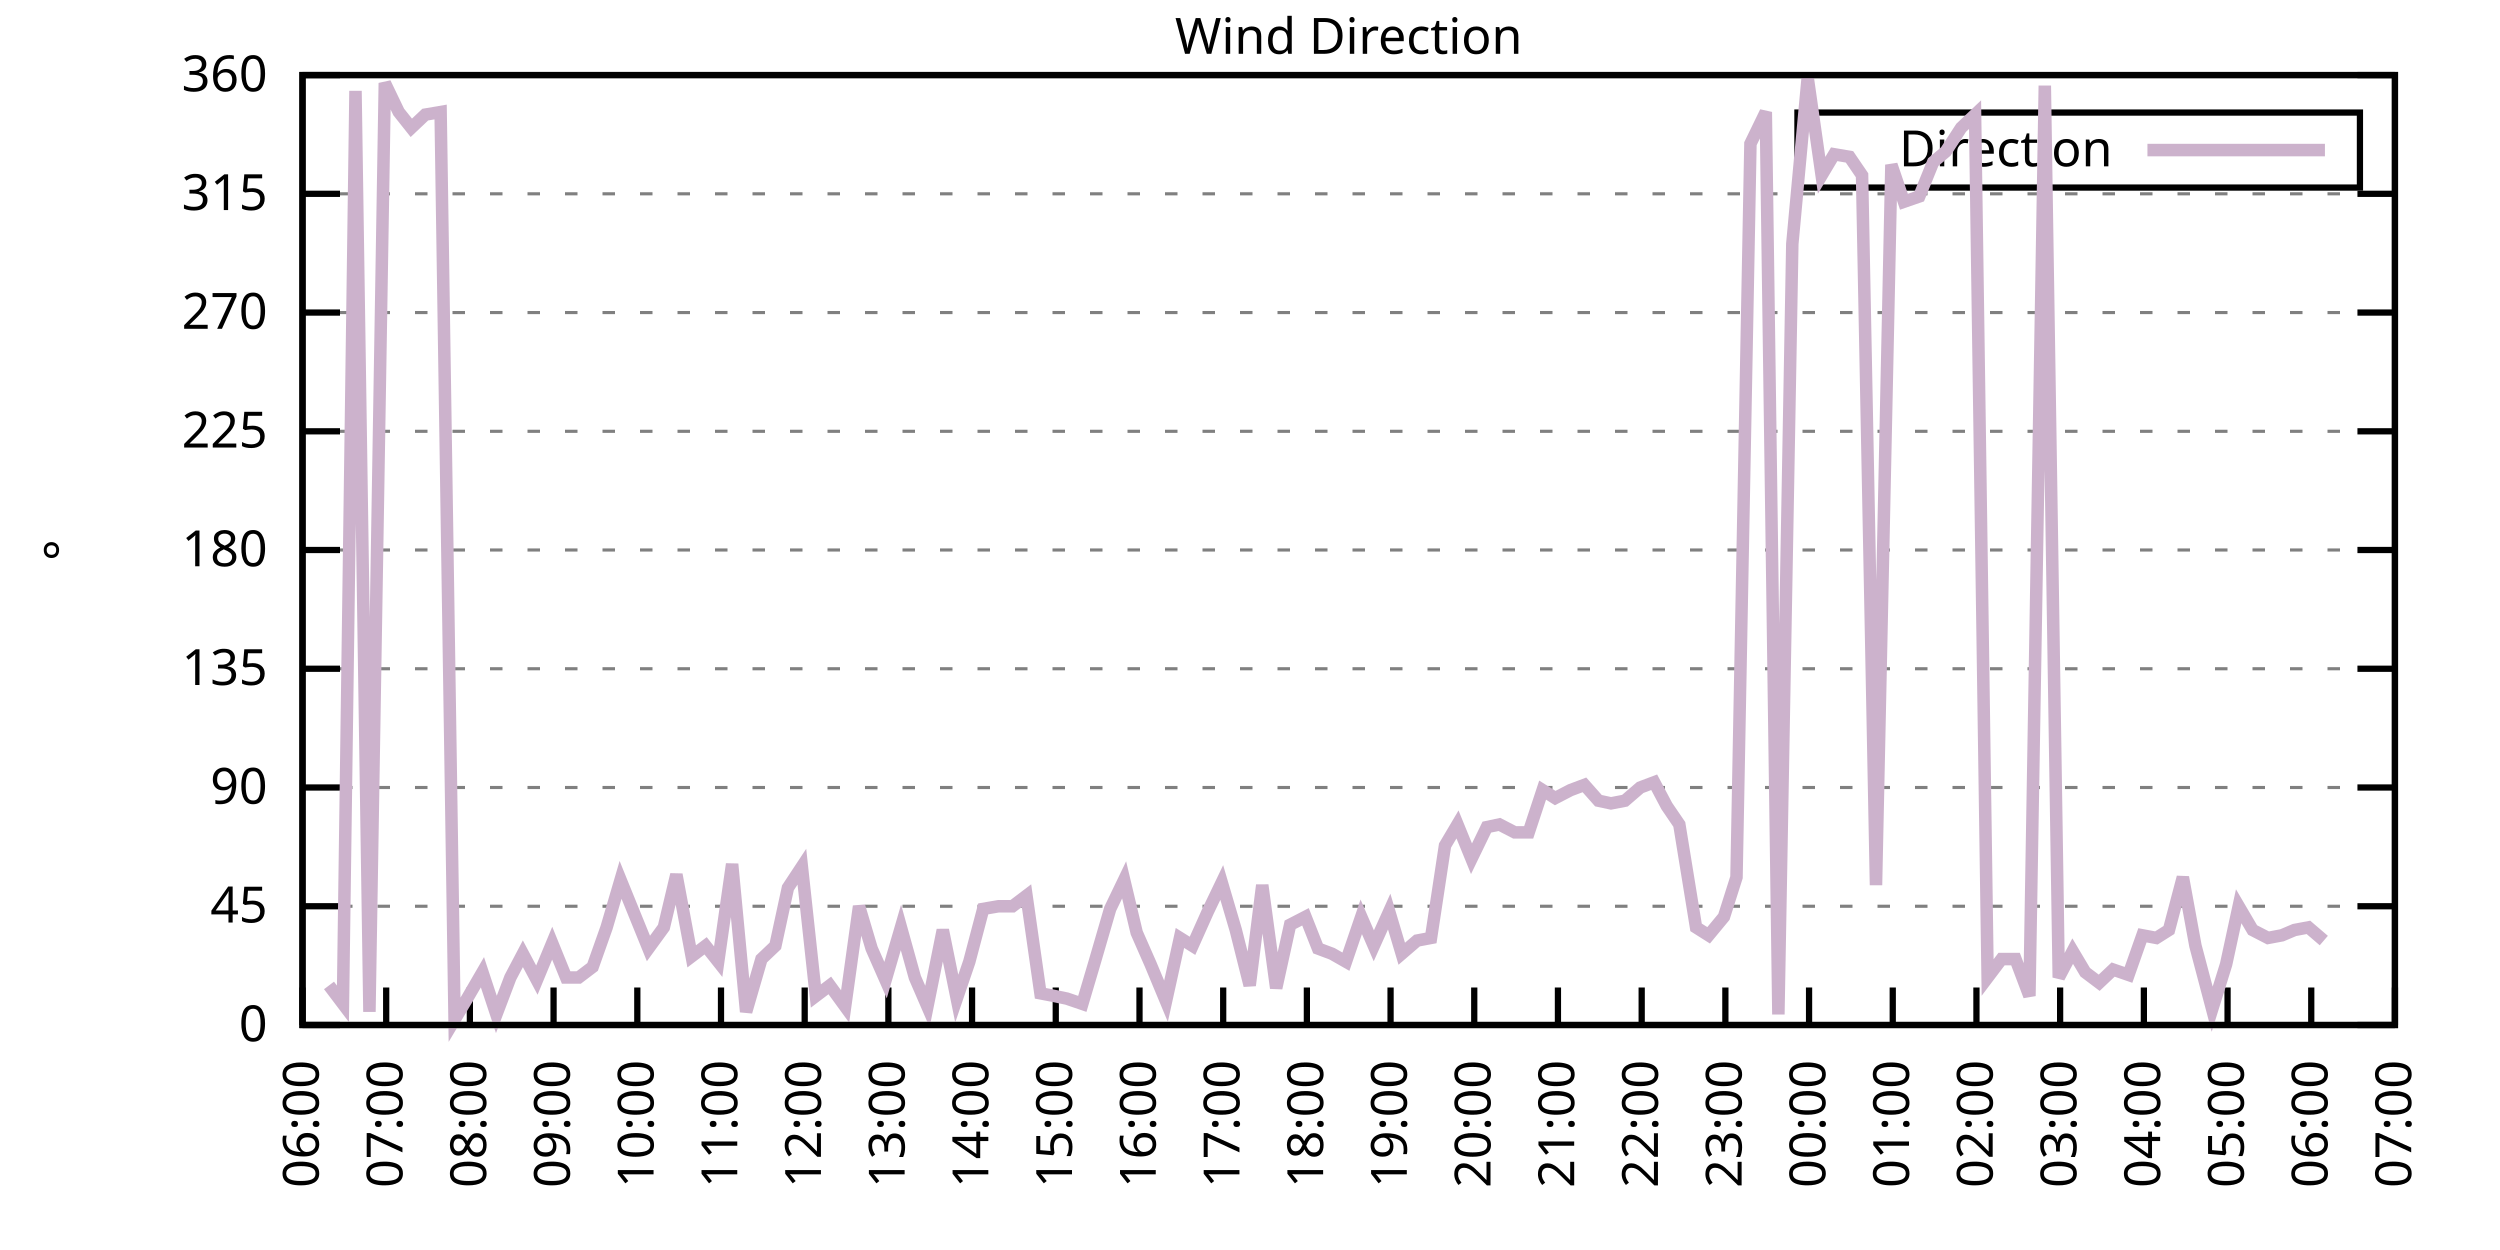
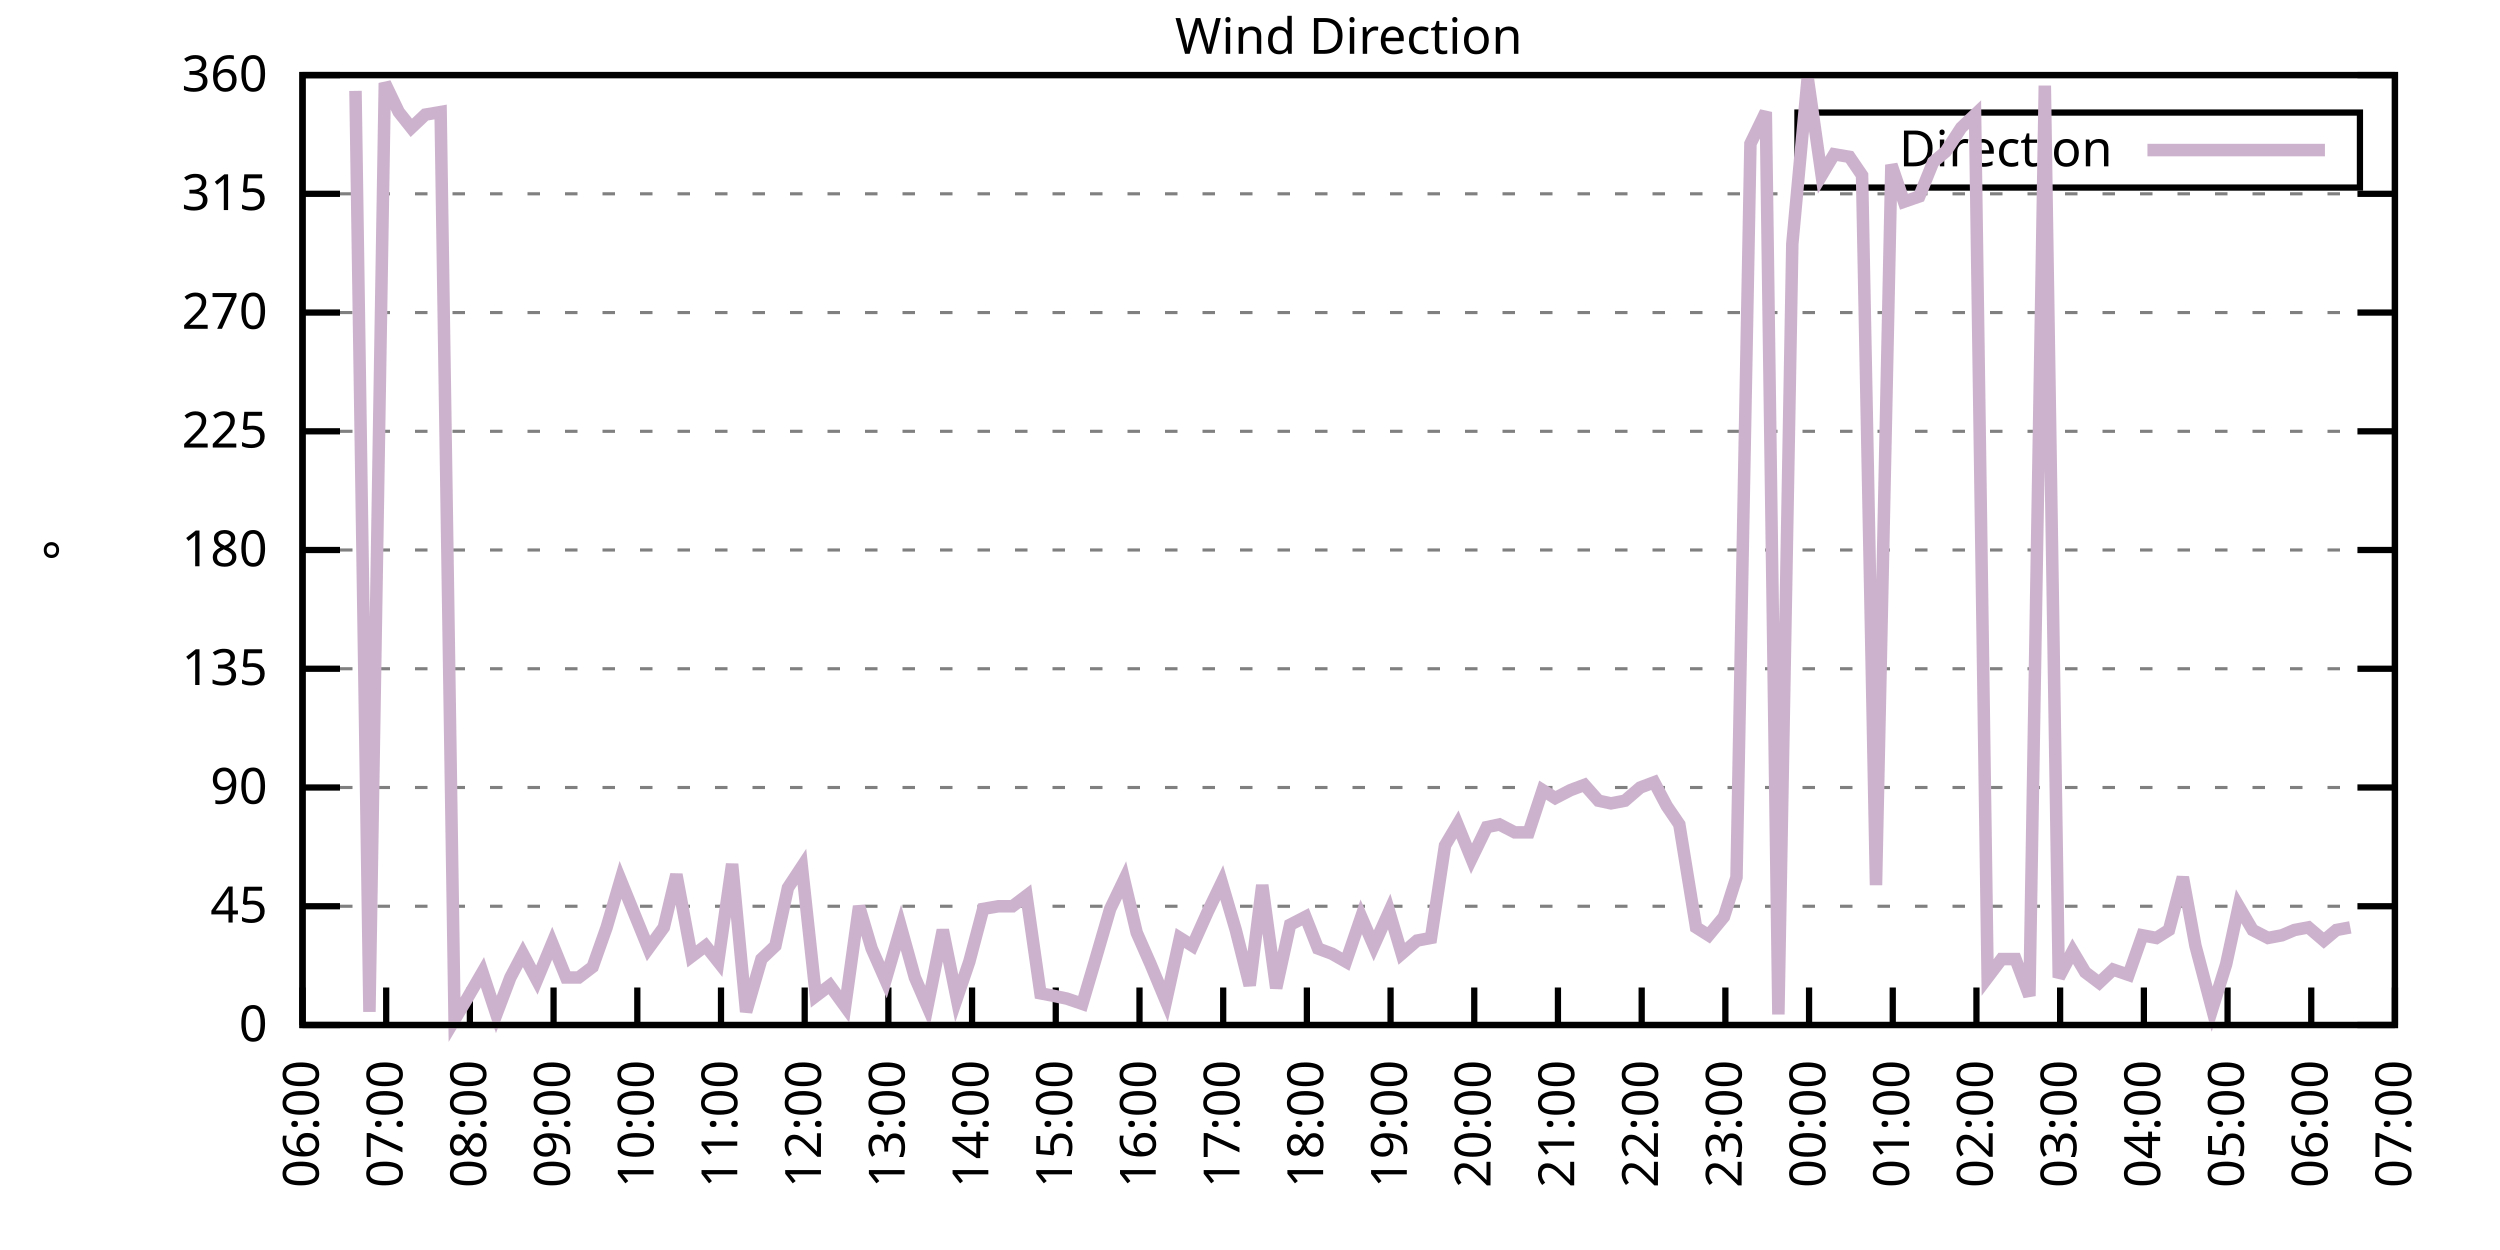
<svg xmlns="http://www.w3.org/2000/svg" xmlns:xlink="http://www.w3.org/1999/xlink" width="400" height="200" viewBox="0 0 400 200">
  <g id="gnuplot_canvas">
    <rect x="0" y="0" width="400" height="200" fill="none" />
    <defs>
      <circle id="gpDot" r="0.5" stroke-width="0.5" stroke="currentColor" />
      <path id="gpPt0" stroke-width="0.333" stroke="currentColor" d="M-1,0 h2 M0,-1 v2" />
      <path id="gpPt1" stroke-width="0.333" stroke="currentColor" d="M-1,-1 L1,1 M1,-1 L-1,1" />
      <path id="gpPt2" stroke-width="0.333" stroke="currentColor" d="M-1,0 L1,0 M0,-1 L0,1 M-1,-1 L1,1 M-1,1 L1,-1" />
      <rect id="gpPt3" stroke-width="0.333" stroke="currentColor" x="-1" y="-1" width="2" height="2" />
      <rect id="gpPt4" stroke-width="0.333" stroke="currentColor" fill="currentColor" x="-1" y="-1" width="2" height="2" />
      <circle id="gpPt5" stroke-width="0.333" stroke="currentColor" cx="0" cy="0" r="1" />
      <use xlink:href="#gpPt5" id="gpPt6" fill="currentColor" stroke="none" />
      <path id="gpPt7" stroke-width="0.333" stroke="currentColor" d="M0,-1.33 L-1.33,0.67 L1.33,0.67 z" />
      <use xlink:href="#gpPt7" id="gpPt8" fill="currentColor" stroke="none" />
      <use xlink:href="#gpPt7" id="gpPt9" stroke="currentColor" transform="rotate(180)" />
      <use xlink:href="#gpPt9" id="gpPt10" fill="currentColor" stroke="none" />
      <use xlink:href="#gpPt3" id="gpPt11" stroke="currentColor" transform="rotate(45)" />
      <use xlink:href="#gpPt11" id="gpPt12" fill="currentColor" stroke="none" />
      <path id="gpPt13" stroke-width="0.333" stroke="currentColor" d="M0,1.330 L1.265,0.411 L0.782,-1.067 L-0.782,-1.076 L-1.265,0.411 z" />
      <use xlink:href="#gpPt13" id="gpPt14" fill="currentColor" stroke="none" />
      <filter id="textbox" filterUnits="objectBoundingBox" x="0" y="0" height="1" width="1">
        <feFlood flood-color="white" flood-opacity="1" result="bgnd" />
        <feComposite in="SourceGraphic" in2="bgnd" operator="atop" />
      </filter>
      <filter id="greybox" filterUnits="objectBoundingBox" x="0" y="0" height="1" width="1">
        <feFlood flood-color="lightgrey" flood-opacity="1" result="grey" />
        <feComposite in="SourceGraphic" in2="grey" operator="atop" />
      </filter>
    </defs>
    <g fill="none" color="white" stroke="currentColor" stroke-width="1.00" stroke-linecap="butt" stroke-linejoin="miter">
</g>
    <g fill="none" color="black" stroke="currentColor" stroke-width="1.00" stroke-linecap="butt" stroke-linejoin="miter">
      <g stroke="none" shape-rendering="crispEdges">
        <polygon fill="rgb(255, 255, 255)" points="48.40,164.00 383.18,164.00 383.18,12.02 48.40,12.02 " />
      </g>
    </g>
    <g fill="none" color="black" stroke="currentColor" stroke-width="1.00" stroke-linecap="butt" stroke-linejoin="miter">
</g>
    <g fill="none" color="black" stroke="black" stroke-width="0.50" stroke-linecap="butt" stroke-linejoin="miter">
</g>
    <g fill="none" color="gray" stroke="currentColor" stroke-width="0.50" stroke-linecap="butt" stroke-linejoin="miter">
      <path stroke="gray" stroke-dasharray="2,4" class="gridline" d="M48.40,164.00 L383.19,164.00  " />
    </g>
    <g fill="none" color="gray" stroke="gray" stroke-width="1.00" stroke-linecap="butt" stroke-linejoin="miter">
</g>
    <g fill="none" color="black" stroke="currentColor" stroke-width="1.00" stroke-linecap="butt" stroke-linejoin="miter">
      <path stroke="black" d="M48.40,164.00 L54.40,164.00 M383.19,164.00 L377.19,164.00  " />
      <g transform="translate(42.80,166.60)" stroke="none" fill="black" font-family="Sans" font-size="8.00" text-anchor="end">
        <text>
          <tspan font-family="Sans"> 0</tspan>
        </text>
      </g>
    </g>
    <g fill="none" color="black" stroke="currentColor" stroke-width="1.00" stroke-linecap="butt" stroke-linejoin="miter">
</g>
    <g fill="none" color="black" stroke="black" stroke-width="0.50" stroke-linecap="butt" stroke-linejoin="miter">
</g>
    <g fill="none" color="gray" stroke="currentColor" stroke-width="0.50" stroke-linecap="butt" stroke-linejoin="miter">
      <path stroke="gray" stroke-dasharray="2,4" class="gridline" d="M48.40,145.00 L383.19,145.00  " />
    </g>
    <g fill="none" color="gray" stroke="gray" stroke-width="1.00" stroke-linecap="butt" stroke-linejoin="miter">
</g>
    <g fill="none" color="black" stroke="currentColor" stroke-width="1.00" stroke-linecap="butt" stroke-linejoin="miter">
      <path stroke="black" d="M48.40,145.00 L54.40,145.00 M383.19,145.00 L377.19,145.00  " />
      <g transform="translate(42.80,147.60)" stroke="none" fill="black" font-family="Sans" font-size="8.00" text-anchor="end">
        <text>
          <tspan font-family="Sans"> 45</tspan>
        </text>
      </g>
    </g>
    <g fill="none" color="black" stroke="currentColor" stroke-width="1.00" stroke-linecap="butt" stroke-linejoin="miter">
</g>
    <g fill="none" color="black" stroke="black" stroke-width="0.50" stroke-linecap="butt" stroke-linejoin="miter">
</g>
    <g fill="none" color="gray" stroke="currentColor" stroke-width="0.50" stroke-linecap="butt" stroke-linejoin="miter">
      <path stroke="gray" stroke-dasharray="2,4" class="gridline" d="M48.40,126.00 L383.19,126.00  " />
    </g>
    <g fill="none" color="gray" stroke="gray" stroke-width="1.00" stroke-linecap="butt" stroke-linejoin="miter">
</g>
    <g fill="none" color="black" stroke="currentColor" stroke-width="1.00" stroke-linecap="butt" stroke-linejoin="miter">
      <path stroke="black" d="M48.40,126.00 L54.40,126.00 M383.19,126.00 L377.19,126.00  " />
      <g transform="translate(42.80,128.60)" stroke="none" fill="black" font-family="Sans" font-size="8.00" text-anchor="end">
        <text>
          <tspan font-family="Sans"> 90</tspan>
        </text>
      </g>
    </g>
    <g fill="none" color="black" stroke="currentColor" stroke-width="1.00" stroke-linecap="butt" stroke-linejoin="miter">
</g>
    <g fill="none" color="black" stroke="black" stroke-width="0.50" stroke-linecap="butt" stroke-linejoin="miter">
</g>
    <g fill="none" color="gray" stroke="currentColor" stroke-width="0.50" stroke-linecap="butt" stroke-linejoin="miter">
      <path stroke="gray" stroke-dasharray="2,4" class="gridline" d="M48.40,107.00 L383.19,107.00  " />
    </g>
    <g fill="none" color="gray" stroke="gray" stroke-width="1.00" stroke-linecap="butt" stroke-linejoin="miter">
</g>
    <g fill="none" color="black" stroke="currentColor" stroke-width="1.00" stroke-linecap="butt" stroke-linejoin="miter">
      <path stroke="black" d="M48.40,107.00 L54.40,107.00 M383.19,107.00 L377.19,107.00  " />
      <g transform="translate(42.80,109.60)" stroke="none" fill="black" font-family="Sans" font-size="8.00" text-anchor="end">
        <text>
          <tspan font-family="Sans"> 135</tspan>
        </text>
      </g>
    </g>
    <g fill="none" color="black" stroke="currentColor" stroke-width="1.00" stroke-linecap="butt" stroke-linejoin="miter">
</g>
    <g fill="none" color="black" stroke="black" stroke-width="0.50" stroke-linecap="butt" stroke-linejoin="miter">
</g>
    <g fill="none" color="gray" stroke="currentColor" stroke-width="0.50" stroke-linecap="butt" stroke-linejoin="miter">
      <path stroke="gray" stroke-dasharray="2,4" class="gridline" d="M48.40,88.00 L383.19,88.00  " />
    </g>
    <g fill="none" color="gray" stroke="gray" stroke-width="1.00" stroke-linecap="butt" stroke-linejoin="miter">
</g>
    <g fill="none" color="black" stroke="currentColor" stroke-width="1.00" stroke-linecap="butt" stroke-linejoin="miter">
      <path stroke="black" d="M48.40,88.00 L54.40,88.00 M383.19,88.00 L377.19,88.00  " />
      <g transform="translate(42.80,90.60)" stroke="none" fill="black" font-family="Sans" font-size="8.00" text-anchor="end">
        <text>
          <tspan font-family="Sans"> 180</tspan>
        </text>
      </g>
    </g>
    <g fill="none" color="black" stroke="currentColor" stroke-width="1.00" stroke-linecap="butt" stroke-linejoin="miter">
</g>
    <g fill="none" color="black" stroke="black" stroke-width="0.50" stroke-linecap="butt" stroke-linejoin="miter">
</g>
    <g fill="none" color="gray" stroke="currentColor" stroke-width="0.50" stroke-linecap="butt" stroke-linejoin="miter">
      <path stroke="gray" stroke-dasharray="2,4" class="gridline" d="M48.40,69.01 L383.19,69.01  " />
    </g>
    <g fill="none" color="gray" stroke="gray" stroke-width="1.00" stroke-linecap="butt" stroke-linejoin="miter">
</g>
    <g fill="none" color="black" stroke="currentColor" stroke-width="1.00" stroke-linecap="butt" stroke-linejoin="miter">
      <path stroke="black" d="M48.40,69.01 L54.40,69.01 M383.19,69.01 L377.19,69.01  " />
      <g transform="translate(42.80,71.61)" stroke="none" fill="black" font-family="Sans" font-size="8.00" text-anchor="end">
        <text>
          <tspan font-family="Sans"> 225</tspan>
        </text>
      </g>
    </g>
    <g fill="none" color="black" stroke="currentColor" stroke-width="1.00" stroke-linecap="butt" stroke-linejoin="miter">
</g>
    <g fill="none" color="black" stroke="black" stroke-width="0.50" stroke-linecap="butt" stroke-linejoin="miter">
</g>
    <g fill="none" color="gray" stroke="currentColor" stroke-width="0.50" stroke-linecap="butt" stroke-linejoin="miter">
      <path stroke="gray" stroke-dasharray="2,4" class="gridline" d="M48.40,50.01 L383.19,50.01  " />
    </g>
    <g fill="none" color="gray" stroke="gray" stroke-width="1.00" stroke-linecap="butt" stroke-linejoin="miter">
</g>
    <g fill="none" color="black" stroke="currentColor" stroke-width="1.00" stroke-linecap="butt" stroke-linejoin="miter">
      <path stroke="black" d="M48.40,50.01 L54.40,50.01 M383.19,50.01 L377.19,50.01  " />
      <g transform="translate(42.80,52.61)" stroke="none" fill="black" font-family="Sans" font-size="8.00" text-anchor="end">
        <text>
          <tspan font-family="Sans"> 270</tspan>
        </text>
      </g>
    </g>
    <g fill="none" color="black" stroke="currentColor" stroke-width="1.00" stroke-linecap="butt" stroke-linejoin="miter">
</g>
    <g fill="none" color="black" stroke="black" stroke-width="0.50" stroke-linecap="butt" stroke-linejoin="miter">
</g>
    <g fill="none" color="gray" stroke="currentColor" stroke-width="0.50" stroke-linecap="butt" stroke-linejoin="miter">
      <path stroke="gray" stroke-dasharray="2,4" class="gridline" d="M48.40,31.01 L383.19,31.01  " />
    </g>
    <g fill="none" color="gray" stroke="gray" stroke-width="1.00" stroke-linecap="butt" stroke-linejoin="miter">
</g>
    <g fill="none" color="black" stroke="currentColor" stroke-width="1.00" stroke-linecap="butt" stroke-linejoin="miter">
      <path stroke="black" d="M48.40,31.01 L54.40,31.01 M383.19,31.01 L377.19,31.01  " />
      <g transform="translate(42.80,33.61)" stroke="none" fill="black" font-family="Sans" font-size="8.00" text-anchor="end">
        <text>
          <tspan font-family="Sans"> 315</tspan>
        </text>
      </g>
    </g>
    <g fill="none" color="black" stroke="currentColor" stroke-width="1.00" stroke-linecap="butt" stroke-linejoin="miter">
</g>
    <g fill="none" color="black" stroke="black" stroke-width="0.50" stroke-linecap="butt" stroke-linejoin="miter">
</g>
    <g fill="none" color="gray" stroke="currentColor" stroke-width="0.50" stroke-linecap="butt" stroke-linejoin="miter">
      <path stroke="gray" stroke-dasharray="2,4" class="gridline" d="M48.40,12.01 L383.19,12.01  " />
    </g>
    <g fill="none" color="gray" stroke="gray" stroke-width="1.00" stroke-linecap="butt" stroke-linejoin="miter">
</g>
    <g fill="none" color="black" stroke="currentColor" stroke-width="1.00" stroke-linecap="butt" stroke-linejoin="miter">
      <path stroke="black" d="M48.40,12.01 L54.40,12.01 M383.19,12.01 L377.19,12.01  " />
      <g transform="translate(42.80,14.61)" stroke="none" fill="black" font-family="Sans" font-size="8.00" text-anchor="end">
        <text>
          <tspan font-family="Sans"> 360</tspan>
        </text>
      </g>
    </g>
    <g fill="none" color="black" stroke="currentColor" stroke-width="1.00" stroke-linecap="butt" stroke-linejoin="miter">
      <path stroke="black" d="M48.40,164.00 L48.40,158.00  " />
      <g transform="translate(51.00,169.60) rotate(270.00)" stroke="none" fill="black" font-family="Sans" font-size="8.00" text-anchor="end">
        <text>
          <tspan font-family="Sans">06:00</tspan>
        </text>
      </g>
    </g>
    <g fill="none" color="black" stroke="currentColor" stroke-width="1.00" stroke-linecap="butt" stroke-linejoin="miter">
      <path stroke="black" d="M61.79,164.00 L61.79,158.00  " />
      <g transform="translate(64.39,169.60) rotate(270.00)" stroke="none" fill="black" font-family="Sans" font-size="8.00" text-anchor="end">
        <text>
          <tspan font-family="Sans">07:00</tspan>
        </text>
      </g>
    </g>
    <g fill="none" color="black" stroke="currentColor" stroke-width="1.00" stroke-linecap="butt" stroke-linejoin="miter">
      <path stroke="black" d="M75.18,164.00 L75.18,158.00  " />
      <g transform="translate(77.78,169.60) rotate(270.00)" stroke="none" fill="black" font-family="Sans" font-size="8.00" text-anchor="end">
        <text>
          <tspan font-family="Sans">08:00</tspan>
        </text>
      </g>
    </g>
    <g fill="none" color="black" stroke="currentColor" stroke-width="1.00" stroke-linecap="butt" stroke-linejoin="miter">
      <path stroke="black" d="M88.57,164.00 L88.57,158.00  " />
      <g transform="translate(91.17,169.60) rotate(270.00)" stroke="none" fill="black" font-family="Sans" font-size="8.00" text-anchor="end">
        <text>
          <tspan font-family="Sans">09:00</tspan>
        </text>
      </g>
    </g>
    <g fill="none" color="black" stroke="currentColor" stroke-width="1.00" stroke-linecap="butt" stroke-linejoin="miter">
      <path stroke="black" d="M101.97,164.00 L101.97,158.00  " />
      <g transform="translate(104.57,169.60) rotate(270.00)" stroke="none" fill="black" font-family="Sans" font-size="8.00" text-anchor="end">
        <text>
          <tspan font-family="Sans">10:00</tspan>
        </text>
      </g>
    </g>
    <g fill="none" color="black" stroke="currentColor" stroke-width="1.00" stroke-linecap="butt" stroke-linejoin="miter">
      <path stroke="black" d="M115.36,164.00 L115.36,158.00  " />
      <g transform="translate(117.96,169.60) rotate(270.00)" stroke="none" fill="black" font-family="Sans" font-size="8.00" text-anchor="end">
        <text>
          <tspan font-family="Sans">11:00</tspan>
        </text>
      </g>
    </g>
    <g fill="none" color="black" stroke="currentColor" stroke-width="1.00" stroke-linecap="butt" stroke-linejoin="miter">
      <path stroke="black" d="M128.75,164.00 L128.75,158.00  " />
      <g transform="translate(131.35,169.60) rotate(270.00)" stroke="none" fill="black" font-family="Sans" font-size="8.00" text-anchor="end">
        <text>
          <tspan font-family="Sans">12:00</tspan>
        </text>
      </g>
    </g>
    <g fill="none" color="black" stroke="currentColor" stroke-width="1.00" stroke-linecap="butt" stroke-linejoin="miter">
      <path stroke="black" d="M142.14,164.00 L142.14,158.00  " />
      <g transform="translate(144.74,169.60) rotate(270.00)" stroke="none" fill="black" font-family="Sans" font-size="8.00" text-anchor="end">
        <text>
          <tspan font-family="Sans">13:00</tspan>
        </text>
      </g>
    </g>
    <g fill="none" color="black" stroke="currentColor" stroke-width="1.00" stroke-linecap="butt" stroke-linejoin="miter">
      <path stroke="black" d="M155.53,164.00 L155.53,158.00  " />
      <g transform="translate(158.13,169.60) rotate(270.00)" stroke="none" fill="black" font-family="Sans" font-size="8.00" text-anchor="end">
        <text>
          <tspan font-family="Sans">14:00</tspan>
        </text>
      </g>
    </g>
    <g fill="none" color="black" stroke="currentColor" stroke-width="1.00" stroke-linecap="butt" stroke-linejoin="miter">
      <path stroke="black" d="M168.92,164.00 L168.92,158.00  " />
      <g transform="translate(171.52,169.60) rotate(270.00)" stroke="none" fill="black" font-family="Sans" font-size="8.00" text-anchor="end">
        <text>
          <tspan font-family="Sans">15:00</tspan>
        </text>
      </g>
    </g>
    <g fill="none" color="black" stroke="currentColor" stroke-width="1.00" stroke-linecap="butt" stroke-linejoin="miter">
      <path stroke="black" d="M182.32,164.00 L182.32,158.00  " />
      <g transform="translate(184.92,169.60) rotate(270.00)" stroke="none" fill="black" font-family="Sans" font-size="8.00" text-anchor="end">
        <text>
          <tspan font-family="Sans">16:00</tspan>
        </text>
      </g>
    </g>
    <g fill="none" color="black" stroke="currentColor" stroke-width="1.00" stroke-linecap="butt" stroke-linejoin="miter">
      <path stroke="black" d="M195.71,164.00 L195.71,158.00  " />
      <g transform="translate(198.31,169.60) rotate(270.00)" stroke="none" fill="black" font-family="Sans" font-size="8.00" text-anchor="end">
        <text>
          <tspan font-family="Sans">17:00</tspan>
        </text>
      </g>
    </g>
    <g fill="none" color="black" stroke="currentColor" stroke-width="1.00" stroke-linecap="butt" stroke-linejoin="miter">
      <path stroke="black" d="M209.10,164.00 L209.10,158.00  " />
      <g transform="translate(211.70,169.60) rotate(270.00)" stroke="none" fill="black" font-family="Sans" font-size="8.00" text-anchor="end">
        <text>
          <tspan font-family="Sans">18:00</tspan>
        </text>
      </g>
    </g>
    <g fill="none" color="black" stroke="currentColor" stroke-width="1.00" stroke-linecap="butt" stroke-linejoin="miter">
      <path stroke="black" d="M222.49,164.00 L222.49,158.00  " />
      <g transform="translate(225.09,169.60) rotate(270.00)" stroke="none" fill="black" font-family="Sans" font-size="8.00" text-anchor="end">
        <text>
          <tspan font-family="Sans">19:00</tspan>
        </text>
      </g>
    </g>
    <g fill="none" color="black" stroke="currentColor" stroke-width="1.00" stroke-linecap="butt" stroke-linejoin="miter">
      <path stroke="black" d="M235.88,164.00 L235.88,158.00  " />
      <g transform="translate(238.48,169.60) rotate(270.00)" stroke="none" fill="black" font-family="Sans" font-size="8.00" text-anchor="end">
        <text>
          <tspan font-family="Sans">20:00</tspan>
        </text>
      </g>
    </g>
    <g fill="none" color="black" stroke="currentColor" stroke-width="1.00" stroke-linecap="butt" stroke-linejoin="miter">
      <path stroke="black" d="M249.27,164.00 L249.27,158.00  " />
      <g transform="translate(251.87,169.60) rotate(270.00)" stroke="none" fill="black" font-family="Sans" font-size="8.00" text-anchor="end">
        <text>
          <tspan font-family="Sans">21:00</tspan>
        </text>
      </g>
    </g>
    <g fill="none" color="black" stroke="currentColor" stroke-width="1.00" stroke-linecap="butt" stroke-linejoin="miter">
      <path stroke="black" d="M262.67,164.00 L262.67,158.00  " />
      <g transform="translate(265.27,169.60) rotate(270.00)" stroke="none" fill="black" font-family="Sans" font-size="8.00" text-anchor="end">
        <text>
          <tspan font-family="Sans">22:00</tspan>
        </text>
      </g>
    </g>
    <g fill="none" color="black" stroke="currentColor" stroke-width="1.00" stroke-linecap="butt" stroke-linejoin="miter">
      <path stroke="black" d="M276.06,164.00 L276.06,158.00  " />
      <g transform="translate(278.66,169.60) rotate(270.00)" stroke="none" fill="black" font-family="Sans" font-size="8.00" text-anchor="end">
        <text>
          <tspan font-family="Sans">23:00</tspan>
        </text>
      </g>
    </g>
    <g fill="none" color="black" stroke="currentColor" stroke-width="1.00" stroke-linecap="butt" stroke-linejoin="miter">
      <path stroke="black" d="M289.45,164.00 L289.45,158.00  " />
      <g transform="translate(292.05,169.60) rotate(270.00)" stroke="none" fill="black" font-family="Sans" font-size="8.00" text-anchor="end">
        <text>
          <tspan font-family="Sans">00:00</tspan>
        </text>
      </g>
    </g>
    <g fill="none" color="black" stroke="currentColor" stroke-width="1.00" stroke-linecap="butt" stroke-linejoin="miter">
      <path stroke="black" d="M302.84,164.00 L302.84,158.00  " />
      <g transform="translate(305.44,169.60) rotate(270.00)" stroke="none" fill="black" font-family="Sans" font-size="8.00" text-anchor="end">
        <text>
          <tspan font-family="Sans">01:00</tspan>
        </text>
      </g>
    </g>
    <g fill="none" color="black" stroke="currentColor" stroke-width="1.00" stroke-linecap="butt" stroke-linejoin="miter">
      <path stroke="black" d="M316.23,164.00 L316.23,158.00  " />
      <g transform="translate(318.83,169.60) rotate(270.00)" stroke="none" fill="black" font-family="Sans" font-size="8.00" text-anchor="end">
        <text>
          <tspan font-family="Sans">02:00</tspan>
        </text>
      </g>
    </g>
    <g fill="none" color="black" stroke="currentColor" stroke-width="1.00" stroke-linecap="butt" stroke-linejoin="miter">
      <path stroke="black" d="M329.62,164.00 L329.62,158.00  " />
      <g transform="translate(332.22,169.60) rotate(270.00)" stroke="none" fill="black" font-family="Sans" font-size="8.00" text-anchor="end">
        <text>
          <tspan font-family="Sans">03:00</tspan>
        </text>
      </g>
    </g>
    <g fill="none" color="black" stroke="currentColor" stroke-width="1.00" stroke-linecap="butt" stroke-linejoin="miter">
      <path stroke="black" d="M343.02,164.00 L343.02,158.00  " />
      <g transform="translate(345.62,169.60) rotate(270.00)" stroke="none" fill="black" font-family="Sans" font-size="8.00" text-anchor="end">
        <text>
          <tspan font-family="Sans">04:00</tspan>
        </text>
      </g>
    </g>
    <g fill="none" color="black" stroke="currentColor" stroke-width="1.00" stroke-linecap="butt" stroke-linejoin="miter">
      <path stroke="black" d="M356.41,164.00 L356.41,158.00  " />
      <g transform="translate(359.01,169.60) rotate(270.00)" stroke="none" fill="black" font-family="Sans" font-size="8.00" text-anchor="end">
        <text>
          <tspan font-family="Sans">05:00</tspan>
        </text>
      </g>
    </g>
    <g fill="none" color="black" stroke="currentColor" stroke-width="1.00" stroke-linecap="butt" stroke-linejoin="miter">
      <path stroke="black" d="M369.80,164.00 L369.80,158.00  " />
      <g transform="translate(372.40,169.60) rotate(270.00)" stroke="none" fill="black" font-family="Sans" font-size="8.00" text-anchor="end">
        <text>
          <tspan font-family="Sans">06:00</tspan>
        </text>
      </g>
    </g>
    <g fill="none" color="black" stroke="currentColor" stroke-width="1.00" stroke-linecap="butt" stroke-linejoin="miter">
      <path stroke="black" d="M383.19,164.00 L383.19,158.00  " />
      <g transform="translate(385.79,169.60) rotate(270.00)" stroke="none" fill="black" font-family="Sans" font-size="8.00" text-anchor="end">
        <text>
          <tspan font-family="Sans">07:00</tspan>
        </text>
      </g>
    </g>
    <g fill="none" color="black" stroke="currentColor" stroke-width="1.00" stroke-linecap="butt" stroke-linejoin="miter">
</g>
    <g fill="none" color="black" stroke="currentColor" stroke-width="1.00" stroke-linecap="butt" stroke-linejoin="miter">
      <path stroke="black" d="M48.40,12.01 L48.40,164.00 L383.19,164.00 L383.19,12.01 L48.40,12.01 Z  " />
    </g>
    <g fill="none" color="black" stroke="currentColor" stroke-width="1.00" stroke-linecap="butt" stroke-linejoin="miter">
</g>
    <g fill="none" color="black" stroke="currentColor" stroke-width="1.00" stroke-linecap="butt" stroke-linejoin="miter">
      <path stroke="black" d="M287.59,30.01 L287.59,18.01 L377.59,18.01 L377.59,30.01 L287.59,30.01 Z  " />
    </g>
    <g id="Wind_direction_plot_1">
      <g fill="none" color="white" stroke="black" stroke-width="2.00" stroke-linecap="butt" stroke-linejoin="miter">
</g>
      <g fill="none" color="black" stroke="currentColor" stroke-width="2.00" stroke-linecap="butt" stroke-linejoin="miter">
        <g transform="translate(337.99,26.61)" stroke="none" fill="black" font-family="Sans" font-size="8.00" text-anchor="end">
          <text>
            <tspan font-family="Sans">Direction</tspan>
          </text>
        </g>
      </g>
      <g fill="none" color="black" stroke="currentColor" stroke-width="2.00" stroke-linecap="butt" stroke-linejoin="miter">
-         <path stroke="rgb(204, 178, 204)" d="M343.59,24.01 L371.99,24.01 M52.64,157.67 L54.87,160.62 L56.88,14.54 L59.11,161.89 L61.57,13.28 L63.80,17.92   L65.81,20.45 L68.04,18.34 L70.50,17.92 L72.73,163.16 L74.74,159.78 L77.19,155.56 L79.42,162.31 L81.66,156.40   L83.66,152.60 L85.90,156.82 L88.35,150.91 L90.58,156.40 L92.59,156.40 L94.82,154.71 L97.06,148.38 L99.29,140.78   L101.52,146.27 L103.75,151.76 L106.21,148.38 L108.22,139.93 L110.67,153.02 L112.90,151.33 L114.91,153.87 L117.14,138.25   L119.38,161.89 L121.83,153.45 L124.06,151.33 L126.07,142.05 L128.30,138.67 L130.54,159.36 L132.77,157.67 L135.22,161.04   L137.45,145.00 L139.46,151.76 L141.69,156.82 L144.15,148.38 L146.38,156.40 L148.39,161.04 L150.85,148.80 L153.08,159.78   L155.09,153.87 L157.32,145.42 L159.77,145.00 L162.01,145.00 L164.24,143.31 L166.47,158.93 L168.70,159.36 L170.71,159.78   L173.17,160.62 L175.17,153.87 L177.63,145.42 L179.86,140.78 L181.87,149.22 L184.10,154.29 L186.56,160.20 L188.79,150.07   L190.80,151.33 L193.25,145.85 L195.48,141.20 L197.72,148.80 L199.95,157.67 L201.96,141.62 L204.19,158.09 L206.42,147.96   L208.88,146.69 L210.88,151.76 L213.12,152.60 L215.35,153.87 L217.80,146.69 L219.81,151.33 L222.27,145.85 L224.28,152.60   L226.73,150.49 L228.96,150.07 L231.20,135.29 L233.20,131.91 L235.44,137.40 L237.89,132.34 L239.90,131.91 L242.36,133.18   L244.59,133.18 L246.82,126.42 L248.83,127.69 L251.28,126.42 L253.51,125.58 L255.75,128.11 L257.76,128.54 L259.99,128.11   L262.44,126.00 L264.67,125.16 L266.68,128.96 L268.69,131.91 L271.37,148.38 L273.38,149.65 L275.83,146.69 L277.84,140.36   L280.07,22.99 L282.53,17.92 L284.54,162.31 L286.77,39.03 L289.23,12.43 L291.46,28.05 L293.47,24.68 L295.92,25.10   L297.93,28.05 L300.16,141.62 L302.62,26.36 L304.63,32.28 L307.08,31.43 L309.31,25.94 L311.32,24.25 L313.78,20.45   L316.01,18.34 L318.02,156.40 L320.25,153.45 L322.48,153.45 L324.71,159.36 L327.17,13.70 L329.40,156.40 L331.63,152.18   L333.64,155.56 L335.87,157.24 L338.10,155.13 L340.56,155.98 L342.79,149.65 L345.02,150.07 L347.03,148.80 L349.26,140.36   L351.27,151.33 L353.95,161.47 L356.18,154.29 L358.19,145.00 L360.42,148.80 L362.88,150.07 L365.11,149.65 L367.12,148.80   L369.35,148.38 L371.81,150.49  " />
+         <path stroke="rgb(204, 178, 204)" d="M343.59,24.01 L371.99,24.01 M56.88,14.54 L59.11,161.89 L61.57,13.28 L63.80,17.92 L65.81,20.45 L68.04,18.34   L70.50,17.92 L72.73,163.16 L74.74,159.78 L77.19,155.56 L79.42,162.31 L81.66,156.40 L83.66,152.60 L85.90,156.82   L88.35,150.91 L90.58,156.40 L92.59,156.40 L94.82,154.71 L97.06,148.38 L99.29,140.78 L101.52,146.27 L103.75,151.76   L106.21,148.38 L108.22,139.93 L110.67,153.02 L112.90,151.33 L114.91,153.87 L117.14,138.25 L119.38,161.89 L121.83,153.45   L124.06,151.33 L126.07,142.05 L128.30,138.67 L130.54,159.36 L132.77,157.67 L135.22,161.04 L137.45,145.00 L139.46,151.76   L141.69,156.82 L144.15,148.38 L146.38,156.40 L148.39,161.04 L150.85,148.80 L153.08,159.78 L155.09,153.87 L157.32,145.42   L159.77,145.00 L162.01,145.00 L164.24,143.31 L166.47,158.93 L168.70,159.36 L170.71,159.78 L173.17,160.62 L175.17,153.87   L177.63,145.42 L179.86,140.78 L181.87,149.22 L184.10,154.29 L186.56,160.20 L188.79,150.07 L190.80,151.33 L193.25,145.85   L195.48,141.20 L197.72,148.80 L199.95,157.67 L201.96,141.62 L204.19,158.09 L206.42,147.96 L208.88,146.69 L210.88,151.76   L213.12,152.60 L215.35,153.87 L217.80,146.69 L219.81,151.33 L222.27,145.85 L224.28,152.60 L226.73,150.49 L228.96,150.07   L231.20,135.29 L233.20,131.91 L235.44,137.40 L237.89,132.34 L239.90,131.91 L242.36,133.18 L244.59,133.18 L246.82,126.42   L248.83,127.69 L251.28,126.42 L253.51,125.58 L255.75,128.11 L257.76,128.54 L259.99,128.11 L262.44,126.00 L264.67,125.16   L266.68,128.96 L268.69,131.91 L271.37,148.38 L273.38,149.65 L275.83,146.69 L277.84,140.36 L280.07,22.99 L282.53,17.92   L284.54,162.31 L286.77,39.03 L289.23,12.43 L291.46,28.05 L293.47,24.68 L295.92,25.10 L297.93,28.05 L300.16,141.62   L302.62,26.36 L304.63,32.28 L307.08,31.43 L309.31,25.94 L311.32,24.25 L313.78,20.45 L316.01,18.34 L318.02,156.40   L320.25,153.45 L322.48,153.45 L324.71,159.36 L327.17,13.70 L329.40,156.40 L331.63,152.18 L333.64,155.56 L335.87,157.24   L338.10,155.13 L340.56,155.98 L342.79,149.65 L345.02,150.07 L347.03,148.80 L349.26,140.36 L351.27,151.33 L353.95,161.47   L356.18,154.29 L358.19,145.00 L360.42,148.80 L362.88,150.07 L365.11,149.65 L367.12,148.80 L369.35,148.38 L371.81,150.49   L373.82,148.80 L376.05,148.38  " />
      </g>
    </g>
    <g fill="none" color="black" stroke="currentColor" stroke-width="2.00" stroke-linecap="butt" stroke-linejoin="miter">
</g>
    <g fill="none" color="black" stroke="black" stroke-width="1.00" stroke-linecap="butt" stroke-linejoin="miter">
</g>
    <g fill="none" color="black" stroke="currentColor" stroke-width="1.00" stroke-linecap="butt" stroke-linejoin="miter">
      <path stroke="black" d="M48.40,12.01 L48.40,164.00 L383.19,164.00 L383.19,12.01 L48.40,12.01 Z  " />
      <g transform="translate(12.80,88.01) rotate(270.00)" stroke="none" fill="black" font-family="Sans" font-size="8.00" text-anchor="middle">
        <text>
          <tspan font-family="Sans">°</tspan>
        </text>
      </g>
    </g>
    <g fill="none" color="black" stroke="currentColor" stroke-width="1.00" stroke-linecap="butt" stroke-linejoin="miter">
</g>
    <g fill="none" color="black" stroke="currentColor" stroke-width="1.00" stroke-linecap="butt" stroke-linejoin="miter">
      <g transform="translate(215.79,8.61)" stroke="none" fill="black" font-family="Sans" font-size="8.00" text-anchor="middle">
        <text>
          <tspan font-family="Sans">Wind Direction</tspan>
        </text>
      </g>
    </g>
    <g fill="none" color="black" stroke="currentColor" stroke-width="1.00" stroke-linecap="butt" stroke-linejoin="miter">
</g>
  </g>
</svg>
